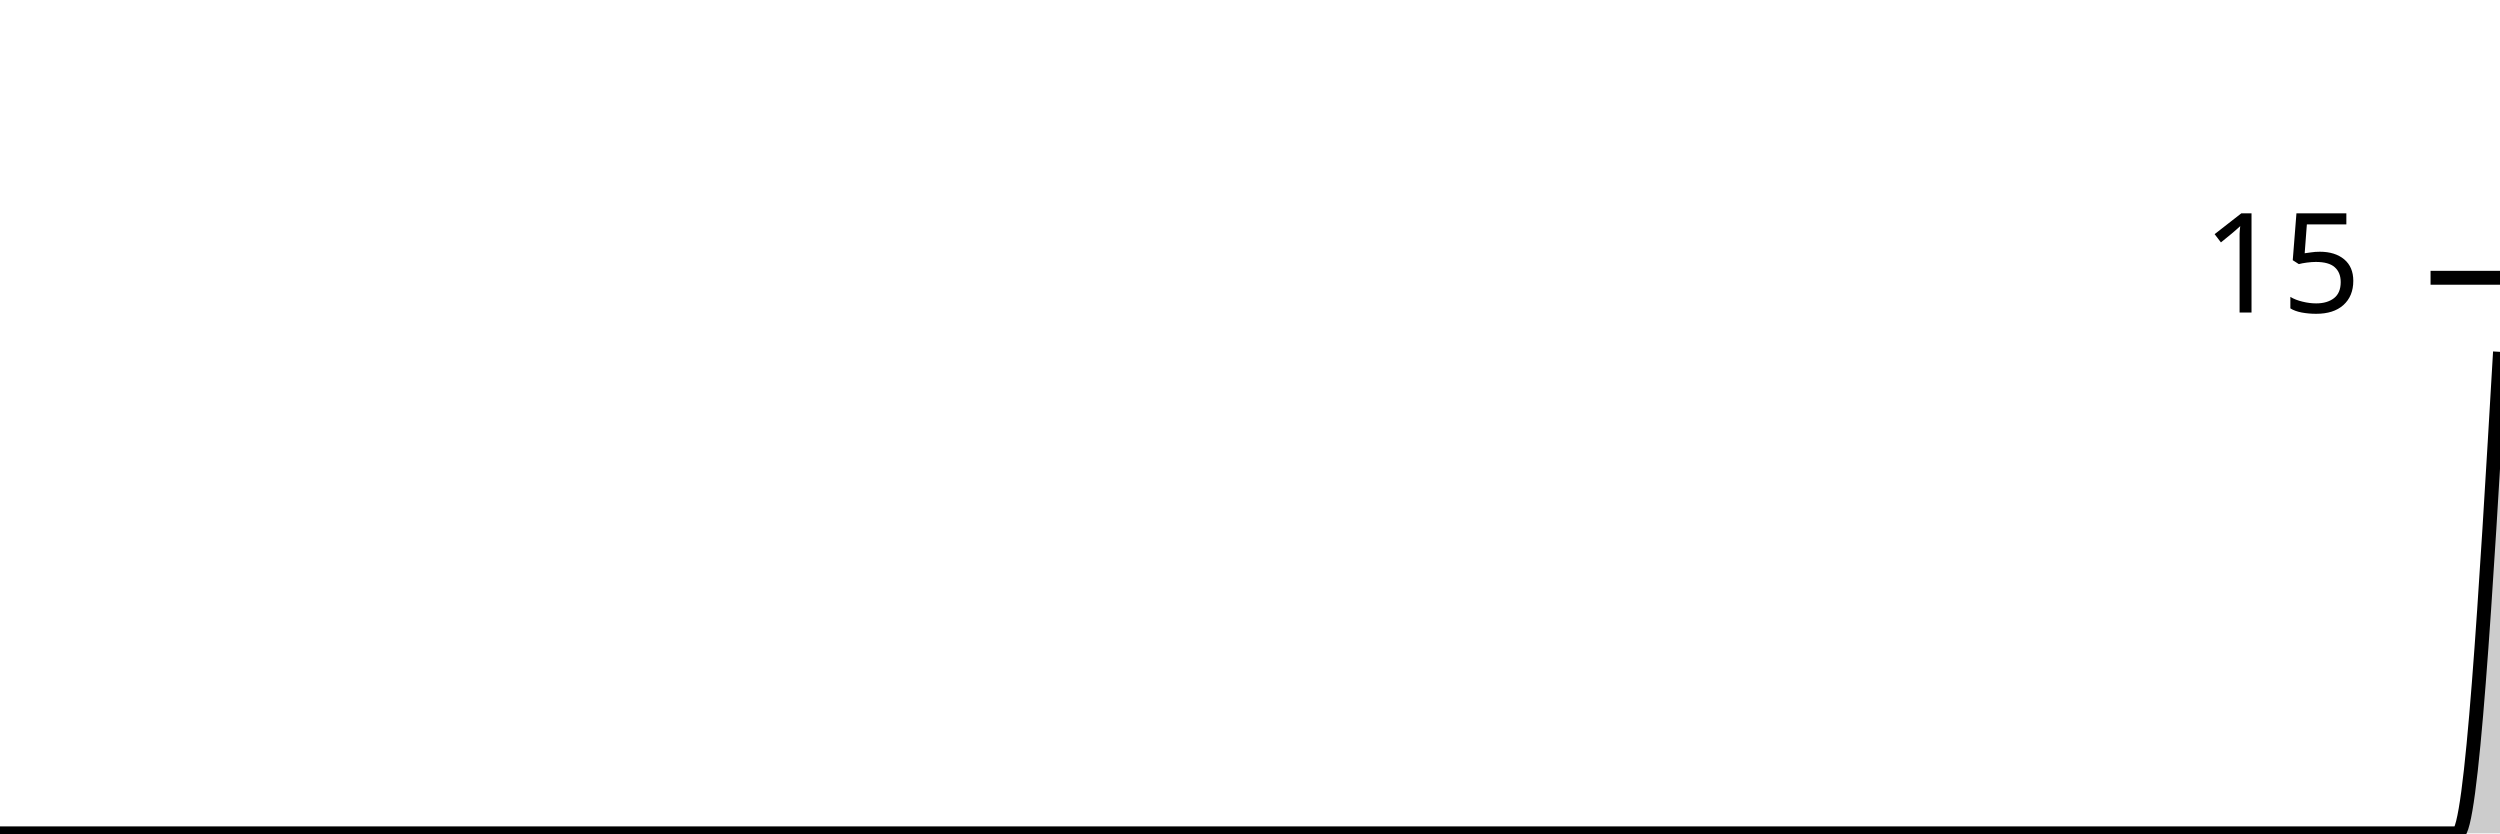
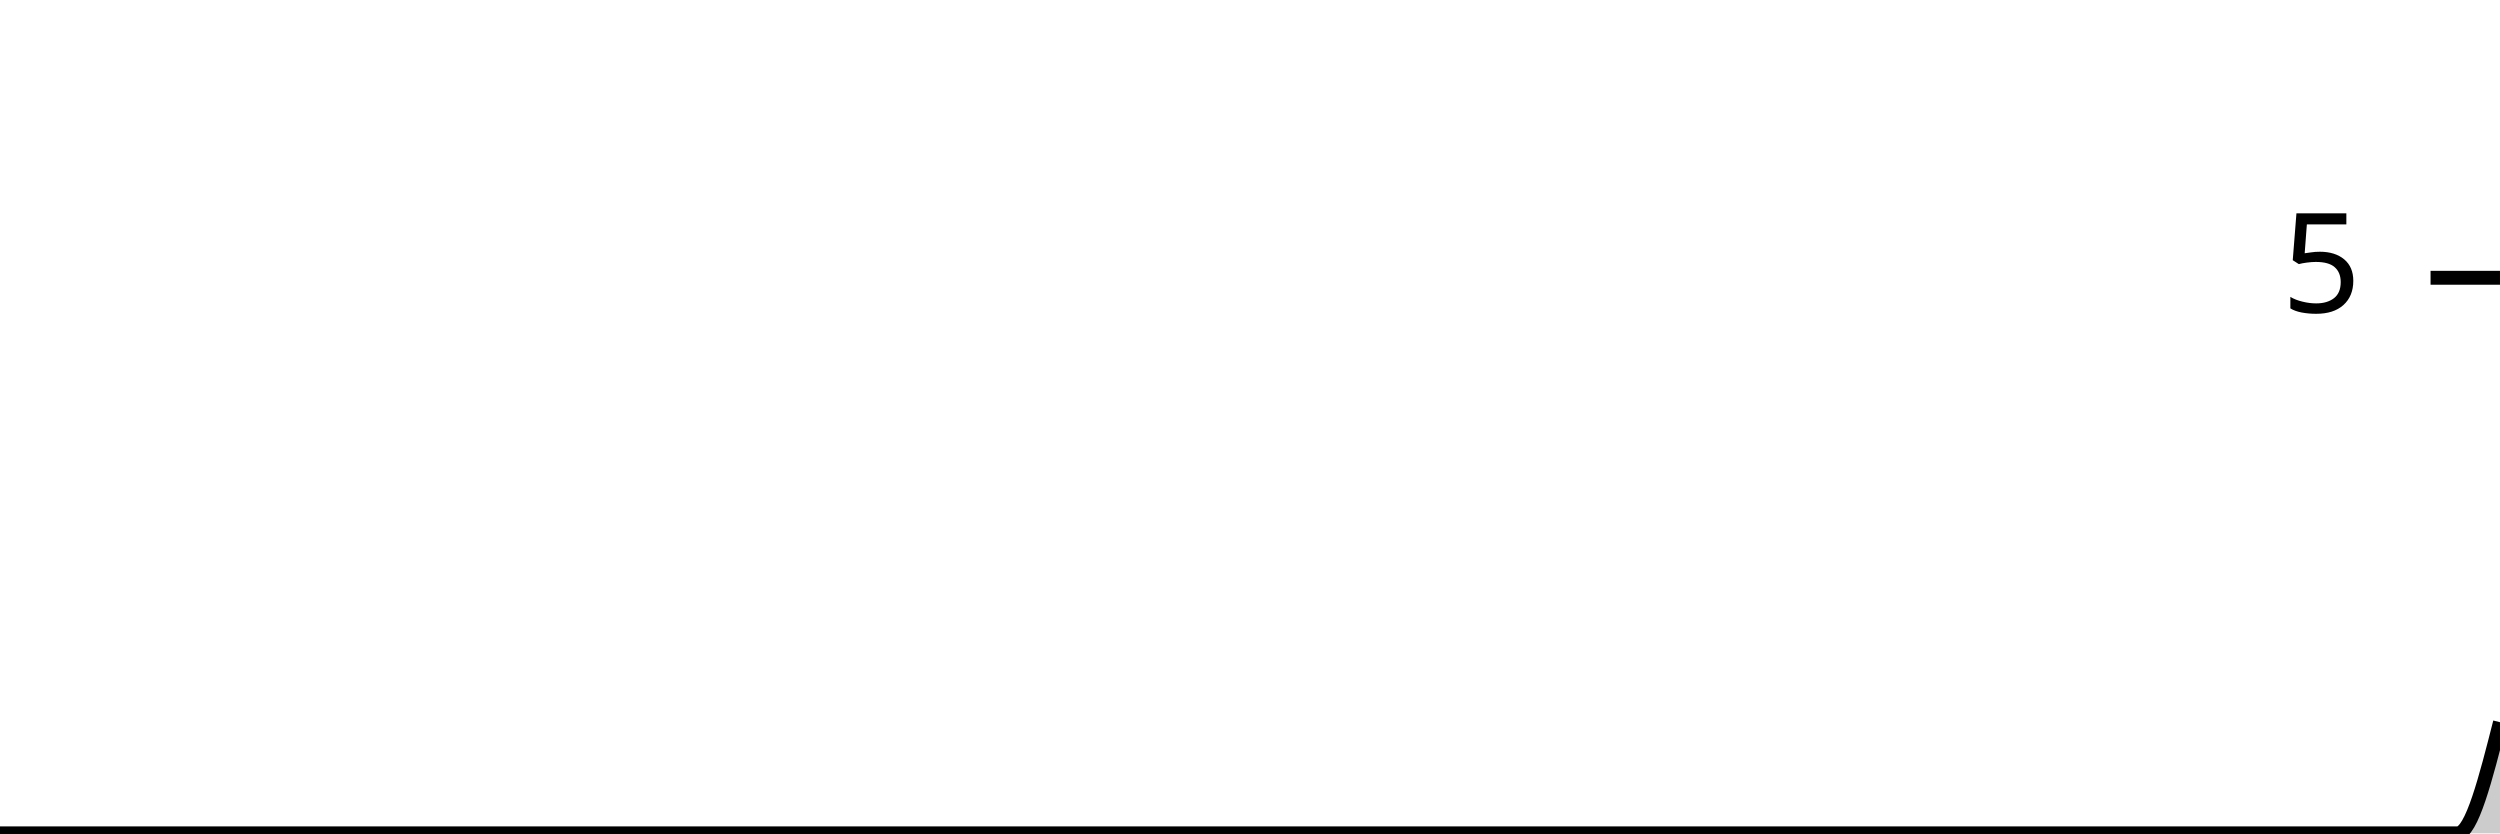
<svg xmlns="http://www.w3.org/2000/svg" viewBox="0 0 180 60">
  <g transform="translate(0,20)">
-     <path class="area" fill="rgba(0, 0, 0, 0.2)" d="M0,40C1.017,40,2.034,40,3.051,40C4.068,40,5.085,40,6.102,40C7.119,40,8.136,40,9.153,40C10.169,40,11.186,40,12.203,40C13.22,40,14.237,40,15.254,40C16.271,40,17.288,40,18.305,40C19.322,40,20.339,40,21.356,40C22.373,40,23.39,40,24.407,40C25.424,40,26.441,40,27.458,40C28.475,40,29.492,40,30.508,40C31.525,40,32.542,40,33.559,40C34.576,40,35.593,40,36.61,40C37.627,40,38.644,40,39.661,40C40.678,40,41.695,40,42.712,40C43.729,40,44.746,40,45.763,40C46.78,40,47.797,40,48.814,40C49.831,40,50.847,40,51.864,40C52.881,40,53.898,40,54.915,40C55.932,40,56.949,40,57.966,40C58.983,40,60,40,61.017,40C62.034,40,63.051,40,64.068,40C65.085,40,66.102,40,67.119,40C68.136,40,69.153,40,70.169,40C71.186,40,72.203,40,73.22,40C74.237,40,75.254,40,76.271,40C77.288,40,78.305,40,79.322,40C80.339,40,81.356,40,82.373,40C83.39,40,84.407,40,85.424,40C86.441,40,87.458,40,88.475,40C89.492,40,90.508,40,91.525,40C92.542,40,93.559,40,94.576,40C95.593,40,96.61,40,97.627,40C98.644,40,99.661,40,100.678,40C101.695,40,102.712,40,103.729,40C104.746,40,105.763,40,106.78,40C107.797,40,108.814,40,109.831,40C110.847,40,111.864,40,112.881,40C113.898,40,114.915,40,115.932,40C116.949,40,117.966,40,118.983,40C120,40,121.017,40,122.034,40C123.051,40,124.068,40,125.085,40C126.102,40,127.119,40,128.136,40C129.153,40,130.169,40,131.186,40C132.203,40,133.22,40,134.237,40C135.254,40,136.271,40,137.288,40C138.305,40,139.322,40,140.339,40C141.356,40,142.373,40,143.39,40C144.407,40,145.424,40,146.441,40C147.458,40,148.475,40,149.492,40C150.508,40,151.525,40,152.542,40C153.559,40,154.576,40,155.593,40C156.61,40,157.627,40,158.644,40C159.661,40,160.678,40,161.695,40C162.712,40,163.729,40,164.746,40C165.763,40,166.78,40,167.797,40C168.814,40,169.831,40,170.847,40C171.864,40,172.881,40,173.898,40C174.915,40,175.932,40,176.949,40C177.966,40,178.983,22.667,180,5.333L180,40C178.983,40,177.966,40,176.949,40C175.932,40,174.915,40,173.898,40C172.881,40,171.864,40,170.847,40C169.831,40,168.814,40,167.797,40C166.78,40,165.763,40,164.746,40C163.729,40,162.712,40,161.695,40C160.678,40,159.661,40,158.644,40C157.627,40,156.61,40,155.593,40C154.576,40,153.559,40,152.542,40C151.525,40,150.508,40,149.492,40C148.475,40,147.458,40,146.441,40C145.424,40,144.407,40,143.39,40C142.373,40,141.356,40,140.339,40C139.322,40,138.305,40,137.288,40C136.271,40,135.254,40,134.237,40C133.22,40,132.203,40,131.186,40C130.169,40,129.153,40,128.136,40C127.119,40,126.102,40,125.085,40C124.068,40,123.051,40,122.034,40C121.017,40,120,40,118.983,40C117.966,40,116.949,40,115.932,40C114.915,40,113.898,40,112.881,40C111.864,40,110.847,40,109.831,40C108.814,40,107.797,40,106.78,40C105.763,40,104.746,40,103.729,40C102.712,40,101.695,40,100.678,40C99.661,40,98.644,40,97.627,40C96.61,40,95.593,40,94.576,40C93.559,40,92.542,40,91.525,40C90.508,40,89.492,40,88.475,40C87.458,40,86.441,40,85.424,40C84.407,40,83.39,40,82.373,40C81.356,40,80.339,40,79.322,40C78.305,40,77.288,40,76.271,40C75.254,40,74.237,40,73.22,40C72.203,40,71.186,40,70.169,40C69.153,40,68.136,40,67.119,40C66.102,40,65.085,40,64.068,40C63.051,40,62.034,40,61.017,40C60,40,58.983,40,57.966,40C56.949,40,55.932,40,54.915,40C53.898,40,52.881,40,51.864,40C50.847,40,49.831,40,48.814,40C47.797,40,46.78,40,45.763,40C44.746,40,43.729,40,42.712,40C41.695,40,40.678,40,39.661,40C38.644,40,37.627,40,36.61,40C35.593,40,34.576,40,33.559,40C32.542,40,31.525,40,30.508,40C29.492,40,28.475,40,27.458,40C26.441,40,25.424,40,24.407,40C23.39,40,22.373,40,21.356,40C20.339,40,19.322,40,18.305,40C17.288,40,16.271,40,15.254,40C14.237,40,13.22,40,12.203,40C11.186,40,10.169,40,9.153,40C8.136,40,7.119,40,6.102,40C5.085,40,4.068,40,3.051,40C2.034,40,1.017,40,0,40Z" />
-     <path class="line" stroke="black" fill="none" d="M0,40C1.017,40,2.034,40,3.051,40C4.068,40,5.085,40,6.102,40C7.119,40,8.136,40,9.153,40C10.169,40,11.186,40,12.203,40C13.22,40,14.237,40,15.254,40C16.271,40,17.288,40,18.305,40C19.322,40,20.339,40,21.356,40C22.373,40,23.39,40,24.407,40C25.424,40,26.441,40,27.458,40C28.475,40,29.492,40,30.508,40C31.525,40,32.542,40,33.559,40C34.576,40,35.593,40,36.61,40C37.627,40,38.644,40,39.661,40C40.678,40,41.695,40,42.712,40C43.729,40,44.746,40,45.763,40C46.78,40,47.797,40,48.814,40C49.831,40,50.847,40,51.864,40C52.881,40,53.898,40,54.915,40C55.932,40,56.949,40,57.966,40C58.983,40,60,40,61.017,40C62.034,40,63.051,40,64.068,40C65.085,40,66.102,40,67.119,40C68.136,40,69.153,40,70.169,40C71.186,40,72.203,40,73.22,40C74.237,40,75.254,40,76.271,40C77.288,40,78.305,40,79.322,40C80.339,40,81.356,40,82.373,40C83.39,40,84.407,40,85.424,40C86.441,40,87.458,40,88.475,40C89.492,40,90.508,40,91.525,40C92.542,40,93.559,40,94.576,40C95.593,40,96.61,40,97.627,40C98.644,40,99.661,40,100.678,40C101.695,40,102.712,40,103.729,40C104.746,40,105.763,40,106.78,40C107.797,40,108.814,40,109.831,40C110.847,40,111.864,40,112.881,40C113.898,40,114.915,40,115.932,40C116.949,40,117.966,40,118.983,40C120,40,121.017,40,122.034,40C123.051,40,124.068,40,125.085,40C126.102,40,127.119,40,128.136,40C129.153,40,130.169,40,131.186,40C132.203,40,133.22,40,134.237,40C135.254,40,136.271,40,137.288,40C138.305,40,139.322,40,140.339,40C141.356,40,142.373,40,143.39,40C144.407,40,145.424,40,146.441,40C147.458,40,148.475,40,149.492,40C150.508,40,151.525,40,152.542,40C153.559,40,154.576,40,155.593,40C156.61,40,157.627,40,158.644,40C159.661,40,160.678,40,161.695,40C162.712,40,163.729,40,164.746,40C165.763,40,166.78,40,167.797,40C168.814,40,169.831,40,170.847,40C171.864,40,172.881,40,173.898,40C174.915,40,175.932,40,176.949,40C177.966,40,178.983,22.667,180,5.333" />
+     <path class="area" fill="rgba(0, 0, 0, 0.2)" d="M0,40C1.017,40,2.034,40,3.051,40C4.068,40,5.085,40,6.102,40C7.119,40,8.136,40,9.153,40C10.169,40,11.186,40,12.203,40C13.22,40,14.237,40,15.254,40C16.271,40,17.288,40,18.305,40C19.322,40,20.339,40,21.356,40C22.373,40,23.39,40,24.407,40C25.424,40,26.441,40,27.458,40C28.475,40,29.492,40,30.508,40C31.525,40,32.542,40,33.559,40C34.576,40,35.593,40,36.61,40C37.627,40,38.644,40,39.661,40C40.678,40,41.695,40,42.712,40C43.729,40,44.746,40,45.763,40C46.78,40,47.797,40,48.814,40C49.831,40,50.847,40,51.864,40C52.881,40,53.898,40,54.915,40C55.932,40,56.949,40,57.966,40C58.983,40,60,40,61.017,40C62.034,40,63.051,40,64.068,40C65.085,40,66.102,40,67.119,40C68.136,40,69.153,40,70.169,40C71.186,40,72.203,40,73.22,40C74.237,40,75.254,40,76.271,40C77.288,40,78.305,40,79.322,40C80.339,40,81.356,40,82.373,40C83.39,40,84.407,40,85.424,40C86.441,40,87.458,40,88.475,40C89.492,40,90.508,40,91.525,40C92.542,40,93.559,40,94.576,40C95.593,40,96.61,40,97.627,40C98.644,40,99.661,40,100.678,40C101.695,40,102.712,40,103.729,40C104.746,40,105.763,40,106.78,40C107.797,40,108.814,40,109.831,40C110.847,40,111.864,40,112.881,40C113.898,40,114.915,40,115.932,40C116.949,40,117.966,40,118.983,40C120,40,121.017,40,122.034,40C123.051,40,124.068,40,125.085,40C126.102,40,127.119,40,128.136,40C129.153,40,130.169,40,131.186,40C132.203,40,133.22,40,134.237,40C135.254,40,136.271,40,137.288,40C138.305,40,139.322,40,140.339,40C141.356,40,142.373,40,143.39,40C144.407,40,145.424,40,146.441,40C147.458,40,148.475,40,149.492,40C150.508,40,151.525,40,152.542,40C153.559,40,154.576,40,155.593,40C156.61,40,157.627,40,158.644,40C159.661,40,160.678,40,161.695,40C162.712,40,163.729,40,164.746,40C165.763,40,166.78,40,167.797,40C168.814,40,169.831,40,170.847,40C171.864,40,172.881,40,173.898,40C174.915,40,175.932,40,176.949,40C177.966,40,178.983,36,180,32L180,40C178.983,40,177.966,40,176.949,40C175.932,40,174.915,40,173.898,40C172.881,40,171.864,40,170.847,40C169.831,40,168.814,40,167.797,40C166.78,40,165.763,40,164.746,40C163.729,40,162.712,40,161.695,40C160.678,40,159.661,40,158.644,40C157.627,40,156.61,40,155.593,40C154.576,40,153.559,40,152.542,40C151.525,40,150.508,40,149.492,40C148.475,40,147.458,40,146.441,40C145.424,40,144.407,40,143.39,40C142.373,40,141.356,40,140.339,40C139.322,40,138.305,40,137.288,40C136.271,40,135.254,40,134.237,40C133.22,40,132.203,40,131.186,40C130.169,40,129.153,40,128.136,40C127.119,40,126.102,40,125.085,40C124.068,40,123.051,40,122.034,40C121.017,40,120,40,118.983,40C117.966,40,116.949,40,115.932,40C114.915,40,113.898,40,112.881,40C111.864,40,110.847,40,109.831,40C108.814,40,107.797,40,106.78,40C105.763,40,104.746,40,103.729,40C102.712,40,101.695,40,100.678,40C99.661,40,98.644,40,97.627,40C96.61,40,95.593,40,94.576,40C93.559,40,92.542,40,91.525,40C90.508,40,89.492,40,88.475,40C87.458,40,86.441,40,85.424,40C84.407,40,83.39,40,82.373,40C81.356,40,80.339,40,79.322,40C78.305,40,77.288,40,76.271,40C75.254,40,74.237,40,73.22,40C72.203,40,71.186,40,70.169,40C69.153,40,68.136,40,67.119,40C66.102,40,65.085,40,64.068,40C63.051,40,62.034,40,61.017,40C60,40,58.983,40,57.966,40C56.949,40,55.932,40,54.915,40C53.898,40,52.881,40,51.864,40C50.847,40,49.831,40,48.814,40C47.797,40,46.78,40,45.763,40C44.746,40,43.729,40,42.712,40C41.695,40,40.678,40,39.661,40C38.644,40,37.627,40,36.61,40C35.593,40,34.576,40,33.559,40C32.542,40,31.525,40,30.508,40C29.492,40,28.475,40,27.458,40C26.441,40,25.424,40,24.407,40C23.39,40,22.373,40,21.356,40C20.339,40,19.322,40,18.305,40C17.288,40,16.271,40,15.254,40C14.237,40,13.22,40,12.203,40C11.186,40,10.169,40,9.153,40C8.136,40,7.119,40,6.102,40C5.085,40,4.068,40,3.051,40C2.034,40,1.017,40,0,40Z" />
+     <path class="line" stroke="black" fill="none" d="M0,40C1.017,40,2.034,40,3.051,40C4.068,40,5.085,40,6.102,40C7.119,40,8.136,40,9.153,40C10.169,40,11.186,40,12.203,40C13.22,40,14.237,40,15.254,40C16.271,40,17.288,40,18.305,40C19.322,40,20.339,40,21.356,40C22.373,40,23.39,40,24.407,40C25.424,40,26.441,40,27.458,40C28.475,40,29.492,40,30.508,40C31.525,40,32.542,40,33.559,40C34.576,40,35.593,40,36.61,40C37.627,40,38.644,40,39.661,40C40.678,40,41.695,40,42.712,40C43.729,40,44.746,40,45.763,40C46.78,40,47.797,40,48.814,40C49.831,40,50.847,40,51.864,40C52.881,40,53.898,40,54.915,40C55.932,40,56.949,40,57.966,40C58.983,40,60,40,61.017,40C62.034,40,63.051,40,64.068,40C65.085,40,66.102,40,67.119,40C68.136,40,69.153,40,70.169,40C71.186,40,72.203,40,73.22,40C74.237,40,75.254,40,76.271,40C77.288,40,78.305,40,79.322,40C80.339,40,81.356,40,82.373,40C83.39,40,84.407,40,85.424,40C86.441,40,87.458,40,88.475,40C89.492,40,90.508,40,91.525,40C92.542,40,93.559,40,94.576,40C95.593,40,96.61,40,97.627,40C98.644,40,99.661,40,100.678,40C101.695,40,102.712,40,103.729,40C104.746,40,105.763,40,106.78,40C107.797,40,108.814,40,109.831,40C110.847,40,111.864,40,112.881,40C113.898,40,114.915,40,115.932,40C116.949,40,117.966,40,118.983,40C120,40,121.017,40,122.034,40C123.051,40,124.068,40,125.085,40C126.102,40,127.119,40,128.136,40C129.153,40,130.169,40,131.186,40C132.203,40,133.22,40,134.237,40C135.254,40,136.271,40,137.288,40C138.305,40,139.322,40,140.339,40C141.356,40,142.373,40,143.39,40C144.407,40,145.424,40,146.441,40C147.458,40,148.475,40,149.492,40C150.508,40,151.525,40,152.542,40C153.559,40,154.576,40,155.593,40C156.61,40,157.627,40,158.644,40C159.661,40,160.678,40,161.695,40C162.712,40,163.729,40,164.746,40C165.763,40,166.78,40,167.797,40C168.814,40,169.831,40,170.847,40C171.864,40,172.881,40,173.898,40C174.915,40,175.932,40,176.949,40C177.966,40,178.983,36,180,32" />
    <path class="axis-ceiling" stroke-width="1" stroke="black" fill="none" d="M175,0L180,0" />
-     <text class="axis-ceiling-label" font-family="sans-serif" text-anchor="end" font-size="10px" x="170" y="2.5">15</text>
+     <text class="axis-ceiling-label" font-family="sans-serif" text-anchor="end" font-size="10px" x="170" y="2.5">5</text>
  </g>
</svg>
